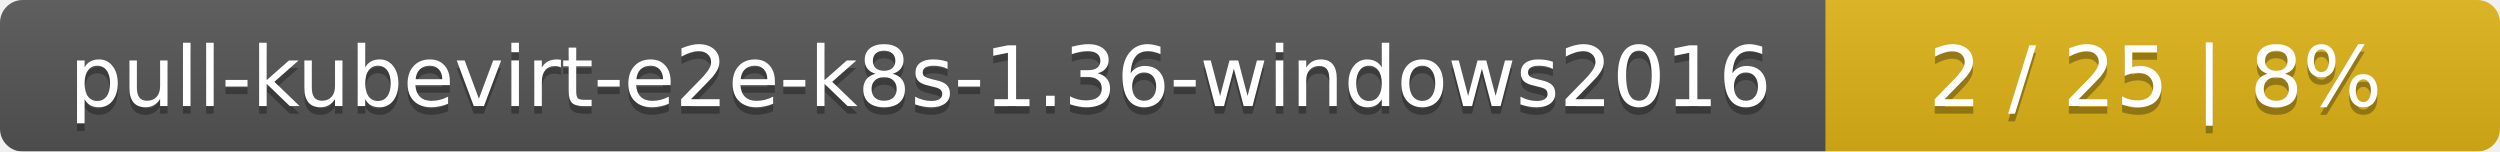
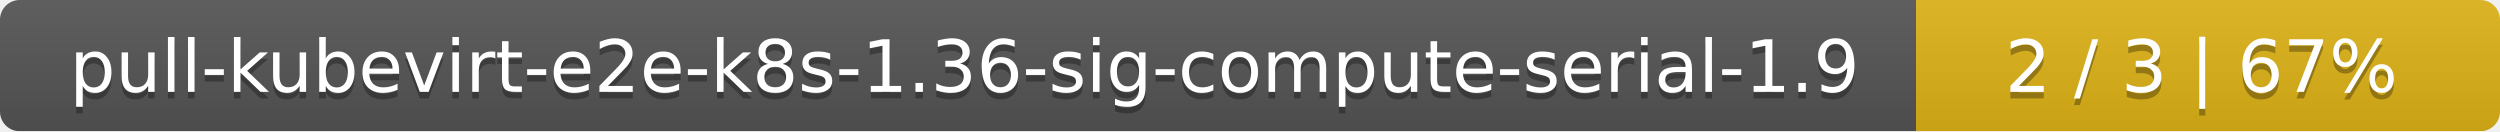
- <svg xmlns="http://www.w3.org/2000/svg" width="330" height="20">
+ <svg xmlns="http://www.w3.org/2000/svg" width="381" height="20">
  <linearGradient id="smooth" x2="0" y2="100%">
    <stop offset="0" stop-color="#bbb" stop-opacity=".1" />
    <stop offset="1" stop-opacity=".1" />
  </linearGradient>
  <mask id="round">
-     <rect width="330" height="20" rx="3" fill="#fff" />
+     <rect width="381" height="20" rx="3" fill="#fff" />
  </mask>
  <g mask="url(#round)">
-     <rect width="241" height="20" fill="#555" />
-     <rect x="241" width="89" height="20" fill="#dfb317" />
-     <rect width="330" height="20" fill="url(#smooth)" />
+     <rect width="292" height="20" fill="#555" />
+     <rect x="292" width="89" height="20" fill="#dfb317" />
+     <rect width="381" height="20" fill="url(#smooth)" />
  </g>
  <g fill="#fff" text-anchor="middle" font-family="DejaVu Sans,Verdana,Geneva,sans-serif" font-size="11">
-     <text x="121.5" y="15" fill="#010101" fill-opacity=".3">pull-kubevirt-e2e-k8s-1.36-windows2016</text>
-     <text x="121.5" y="14">pull-kubevirt-e2e-k8s-1.36-windows2016</text>
-     <text x="284.5" y="15" fill="#010101" fill-opacity=".3">2 / 25    |    8%</text>
-     <text x="284.5" y="14">2 / 25    |    8%</text>
+     <text x="147" y="15" fill="#010101" fill-opacity=".3">pull-kubevirt-e2e-k8s-1.36-sig-compute-serial-1.9</text>
+     <text x="147" y="14">pull-kubevirt-e2e-k8s-1.36-sig-compute-serial-1.9</text>
+     <text x="335.5" y="15" fill="#010101" fill-opacity=".3">2 / 3    |    67%</text>
+     <text x="335.5" y="14">2 / 3    |    67%</text>
  </g>
</svg>
